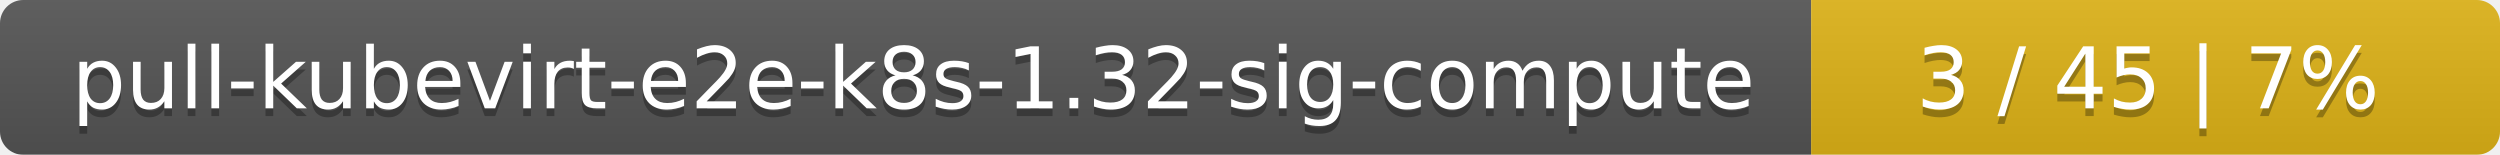
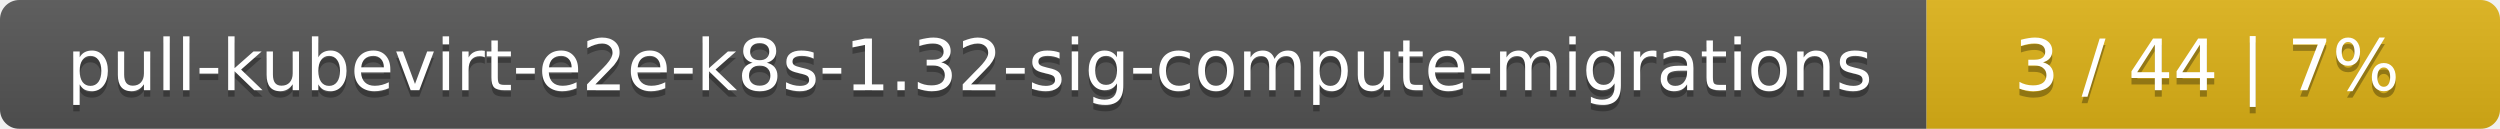
- <svg xmlns="http://www.w3.org/2000/svg" width="323" height="20">
+ <svg xmlns="http://www.w3.org/2000/svg" width="388" height="20">
  <linearGradient id="smooth" x2="0" y2="100%">
    <stop offset="0" stop-color="#bbb" stop-opacity=".1" />
    <stop offset="1" stop-opacity=".1" />
  </linearGradient>
  <mask id="round">
-     <rect width="323" height="20" rx="3" fill="#fff" />
+     <rect width="388" height="20" rx="3" fill="#fff" />
  </mask>
  <g mask="url(#round)">
-     <rect width="234" height="20" fill="#555" />
-     <rect x="234" width="89" height="20" fill="#dfb317" />
-     <rect width="323" height="20" fill="url(#smooth)" />
+     <rect width="299" height="20" fill="#555" />
+     <rect x="299" width="89" height="20" fill="#dfb317" />
+     <rect width="388" height="20" fill="url(#smooth)" />
  </g>
  <g fill="#fff" text-anchor="middle" font-family="DejaVu Sans,Verdana,Geneva,sans-serif" font-size="11">
-     <text x="118" y="15" fill="#010101" fill-opacity=".3">pull-kubevirt-e2e-k8s-1.32-sig-compute</text>
-     <text x="118" y="14">pull-kubevirt-e2e-k8s-1.32-sig-compute</text>
-     <text x="277.5" y="15" fill="#010101" fill-opacity=".3">3 / 45    |    7%</text>
-     <text x="277.5" y="14">3 / 45    |    7%</text>
+     <text x="150.5" y="15" fill="#010101" fill-opacity=".3">pull-kubevirt-e2e-k8s-1.32-sig-compute-migrations</text>
+     <text x="150.5" y="14">pull-kubevirt-e2e-k8s-1.32-sig-compute-migrations</text>
+     <text x="342.5" y="15" fill="#010101" fill-opacity=".3">3 / 44    |    7%</text>
+     <text x="342.5" y="14">3 / 44    |    7%</text>
  </g>
</svg>
